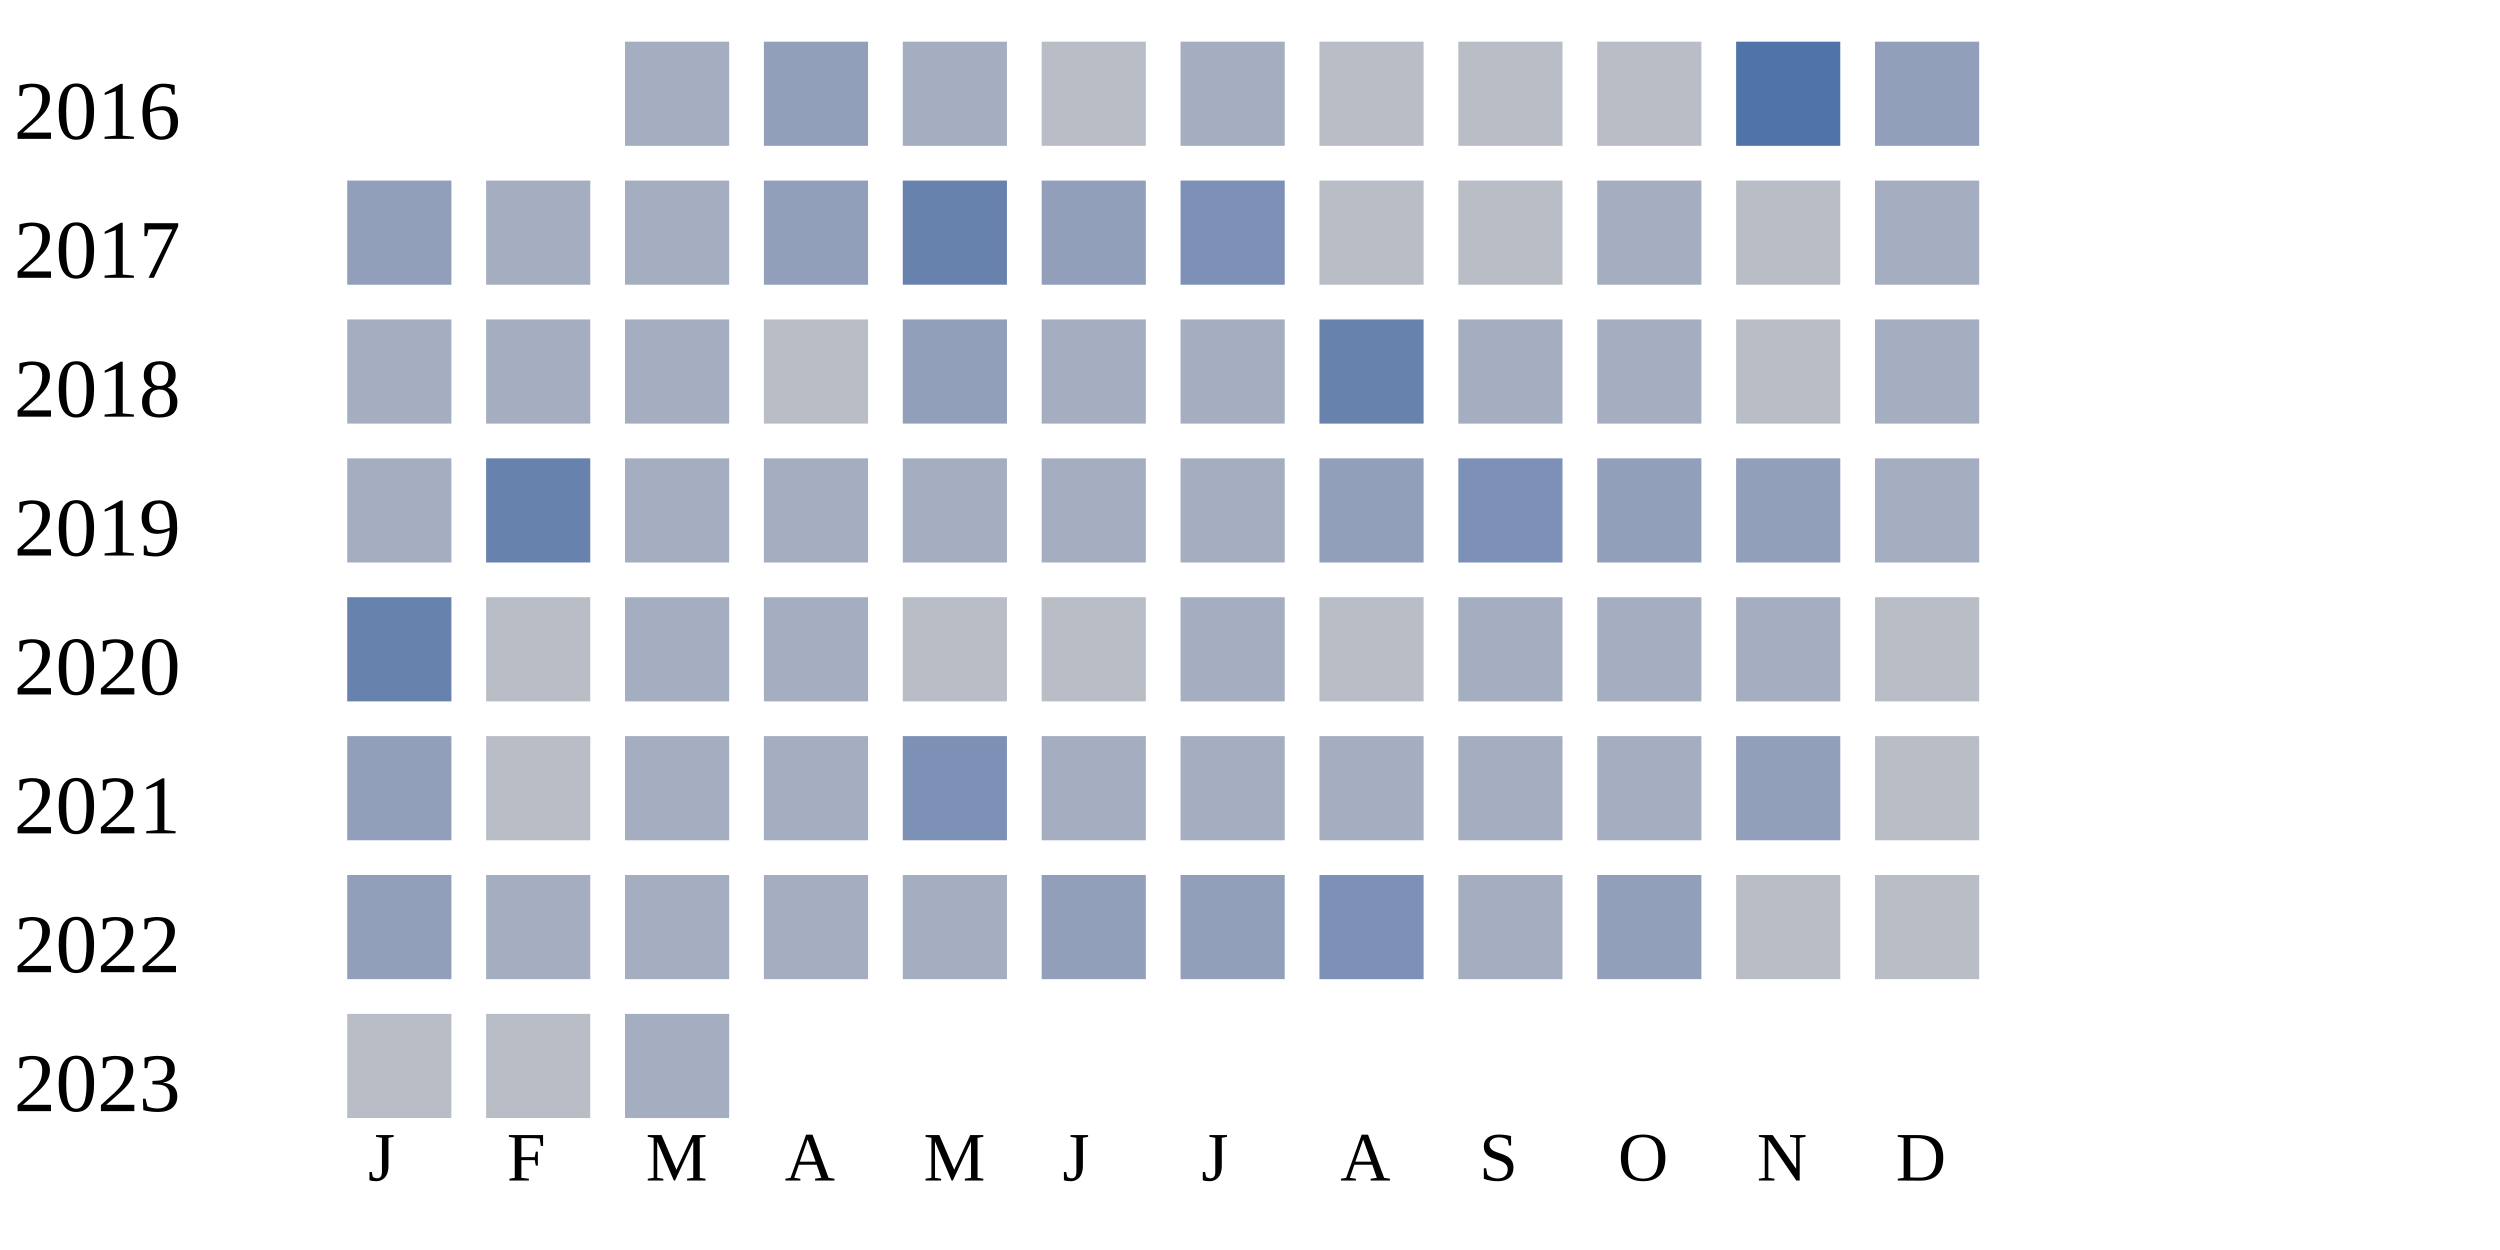
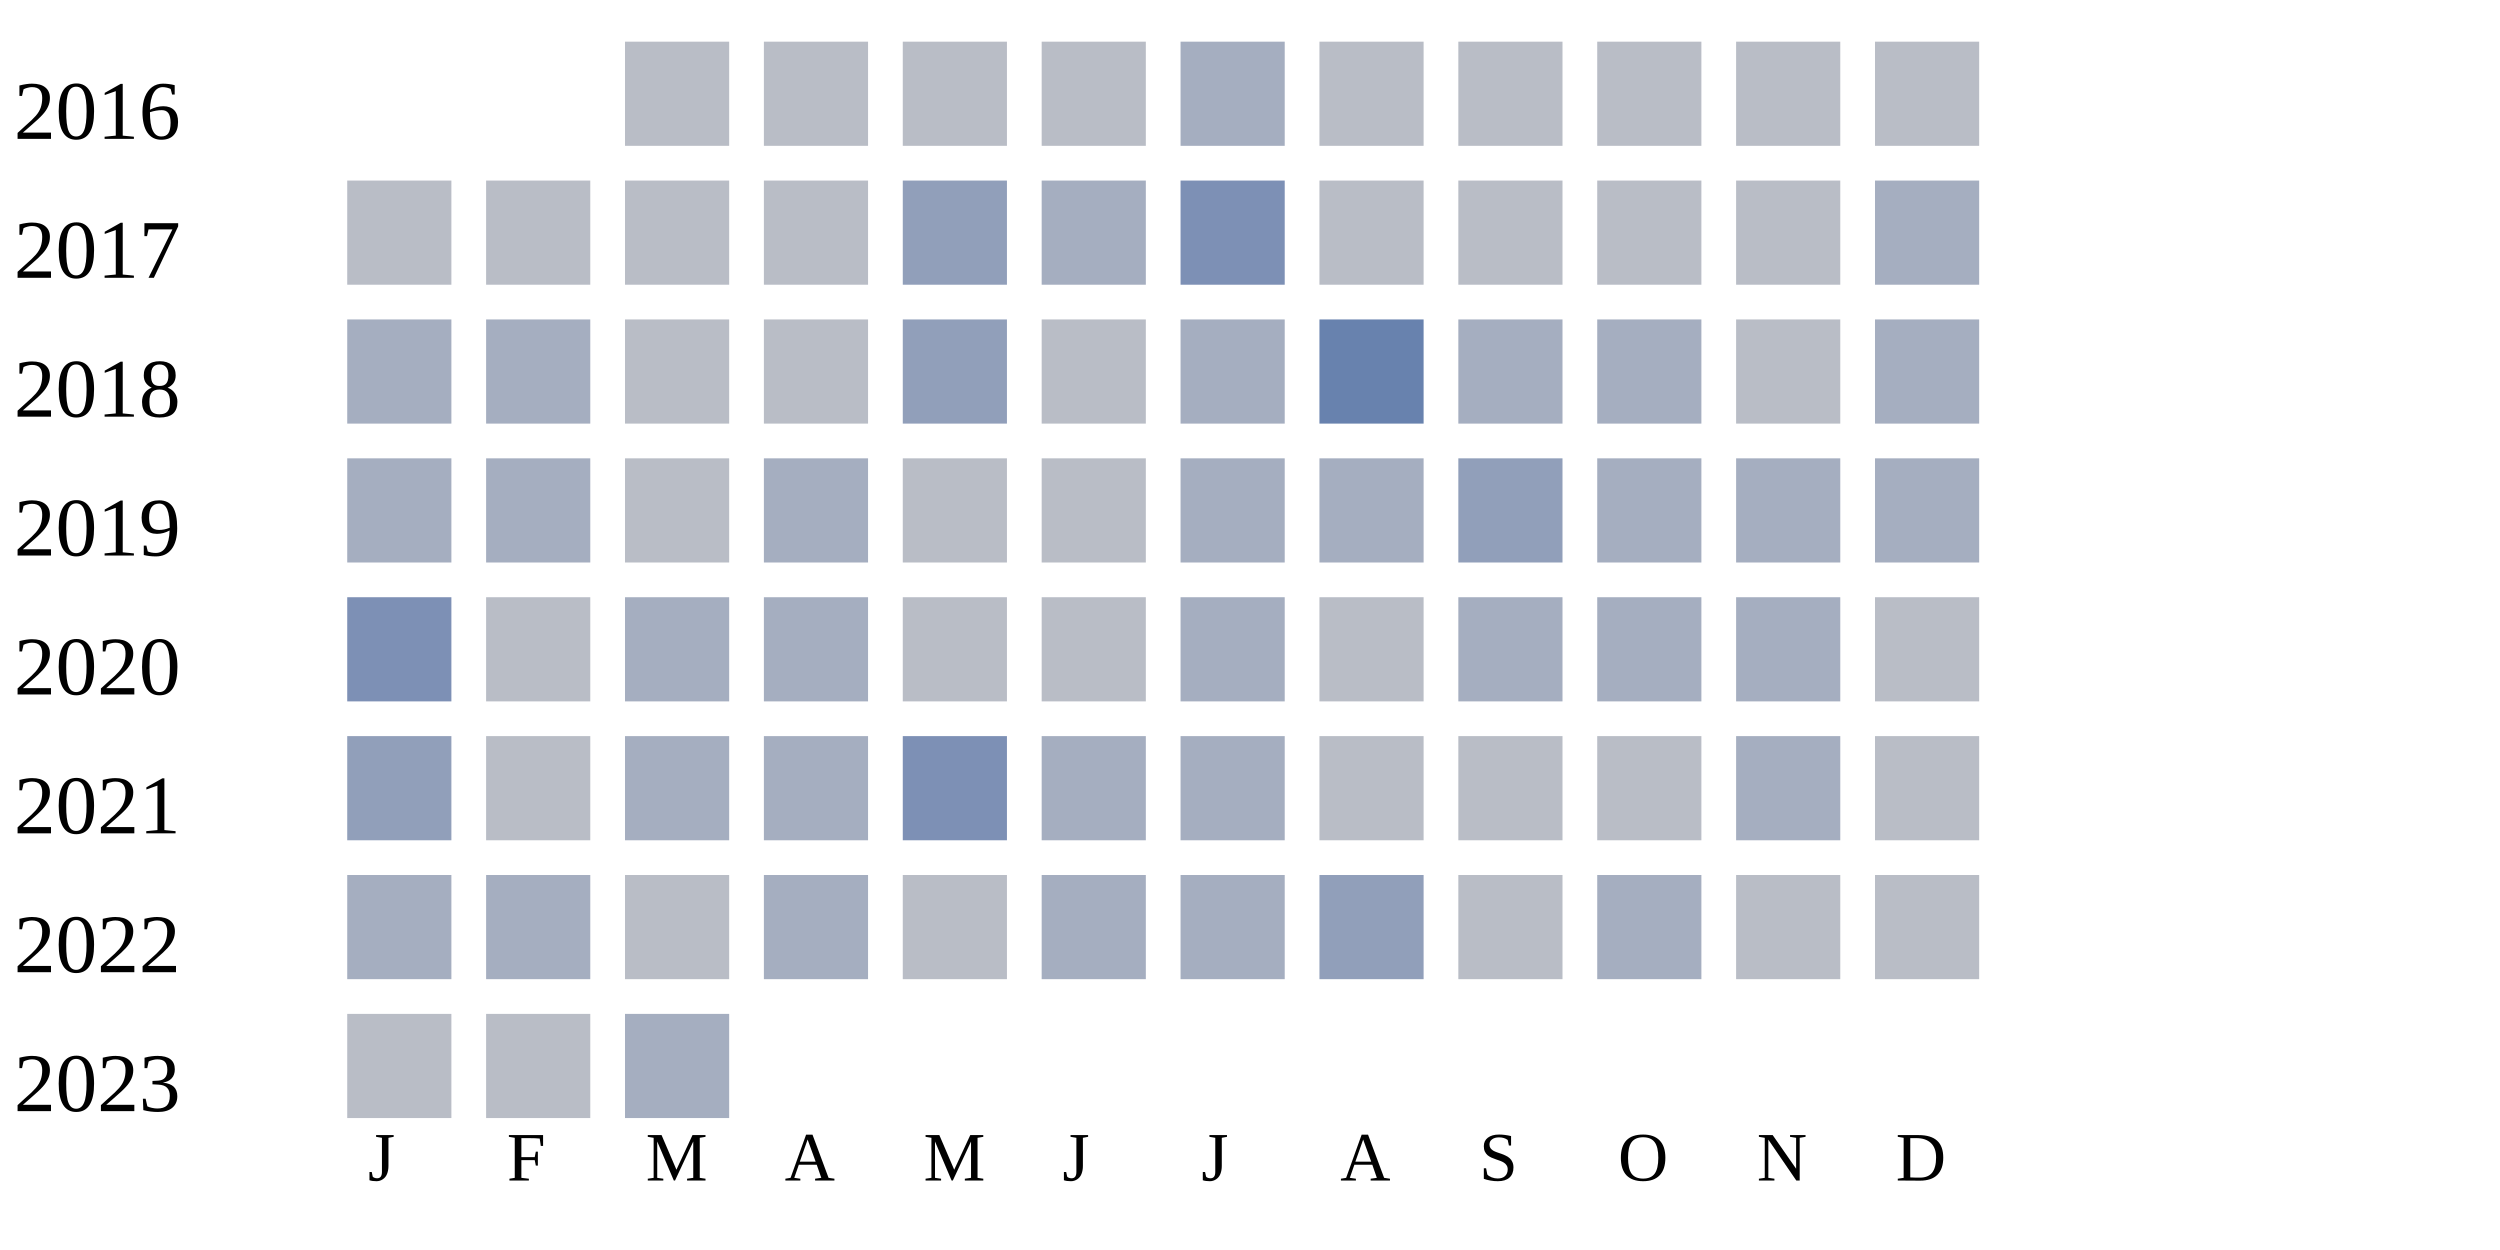
<svg xmlns="http://www.w3.org/2000/svg" width="360" height="180">
  <g transform="translate(0 0)">
    <text x="2" y="20">2016</text>
-     <rect x="90" y="6" width="15" height="15" fill="#a5aec0" />
-     <rect x="110" y="6" width="15" height="15" fill="#919fba" />
-     <rect x="130" y="6" width="15" height="15" fill="#a5aec0" />
+     <rect x="90" y="6" width="15" height="15" fill="#b9bdc6" />
+     <rect x="110" y="6" width="15" height="15" fill="#b9bdc6" />
+     <rect x="130" y="6" width="15" height="15" fill="#b9bdc6" />
    <rect x="150" y="6" width="15" height="15" fill="#b9bdc6" />
    <rect x="170" y="6" width="15" height="15" fill="#a5aec0" />
    <rect x="190" y="6" width="15" height="15" fill="#b9bdc6" />
    <rect x="210" y="6" width="15" height="15" fill="#b9bdc6" />
    <rect x="230" y="6" width="15" height="15" fill="#b9bdc6" />
-     <rect x="250" y="6" width="15" height="15" fill="#5174a8" />
-     <rect x="270" y="6" width="15" height="15" fill="#919fba" />
+     <rect x="250" y="6" width="15" height="15" fill="#b9bdc6" />
+     <rect x="270" y="6" width="15" height="15" fill="#b9bdc6" />
  </g>
  <g transform="translate(0 20)">
    <text x="2" y="20">2017</text>
-     <rect x="50" y="6" width="15" height="15" fill="#919fba" />
-     <rect x="70" y="6" width="15" height="15" fill="#a5aec0" />
-     <rect x="90" y="6" width="15" height="15" fill="#a5aec0" />
-     <rect x="110" y="6" width="15" height="15" fill="#919fba" />
-     <rect x="130" y="6" width="15" height="15" fill="#6882ae" />
-     <rect x="150" y="6" width="15" height="15" fill="#919fba" />
+     <rect x="50" y="6" width="15" height="15" fill="#b9bdc6" />
+     <rect x="70" y="6" width="15" height="15" fill="#b9bdc6" />
+     <rect x="90" y="6" width="15" height="15" fill="#b9bdc6" />
+     <rect x="110" y="6" width="15" height="15" fill="#b9bdc6" />
+     <rect x="130" y="6" width="15" height="15" fill="#919fba" />
+     <rect x="150" y="6" width="15" height="15" fill="#a5aec0" />
    <rect x="170" y="6" width="15" height="15" fill="#7d90b5" />
    <rect x="190" y="6" width="15" height="15" fill="#b9bdc6" />
    <rect x="210" y="6" width="15" height="15" fill="#b9bdc6" />
-     <rect x="230" y="6" width="15" height="15" fill="#a5aec0" />
+     <rect x="230" y="6" width="15" height="15" fill="#b9bdc6" />
    <rect x="250" y="6" width="15" height="15" fill="#b9bdc6" />
    <rect x="270" y="6" width="15" height="15" fill="#a5aec0" />
  </g>
  <g transform="translate(0 40)">
    <text x="2" y="20">2018</text>
    <rect x="50" y="6" width="15" height="15" fill="#a5aec0" />
    <rect x="70" y="6" width="15" height="15" fill="#a5aec0" />
-     <rect x="90" y="6" width="15" height="15" fill="#a5aec0" />
+     <rect x="90" y="6" width="15" height="15" fill="#b9bdc6" />
    <rect x="110" y="6" width="15" height="15" fill="#b9bdc6" />
    <rect x="130" y="6" width="15" height="15" fill="#919fba" />
-     <rect x="150" y="6" width="15" height="15" fill="#a5aec0" />
+     <rect x="150" y="6" width="15" height="15" fill="#b9bdc6" />
    <rect x="170" y="6" width="15" height="15" fill="#a5aec0" />
    <rect x="190" y="6" width="15" height="15" fill="#6882ae" />
    <rect x="210" y="6" width="15" height="15" fill="#a5aec0" />
    <rect x="230" y="6" width="15" height="15" fill="#a5aec0" />
    <rect x="250" y="6" width="15" height="15" fill="#b9bdc6" />
    <rect x="270" y="6" width="15" height="15" fill="#a5aec0" />
  </g>
  <g transform="translate(0 60)">
    <text x="2" y="20">2019</text>
    <rect x="50" y="6" width="15" height="15" fill="#a5aec0" />
-     <rect x="70" y="6" width="15" height="15" fill="#6882ae" />
-     <rect x="90" y="6" width="15" height="15" fill="#a5aec0" />
+     <rect x="70" y="6" width="15" height="15" fill="#a5aec0" />
+     <rect x="90" y="6" width="15" height="15" fill="#b9bdc6" />
    <rect x="110" y="6" width="15" height="15" fill="#a5aec0" />
-     <rect x="130" y="6" width="15" height="15" fill="#a5aec0" />
-     <rect x="150" y="6" width="15" height="15" fill="#a5aec0" />
+     <rect x="130" y="6" width="15" height="15" fill="#b9bdc6" />
+     <rect x="150" y="6" width="15" height="15" fill="#b9bdc6" />
    <rect x="170" y="6" width="15" height="15" fill="#a5aec0" />
-     <rect x="190" y="6" width="15" height="15" fill="#919fba" />
-     <rect x="210" y="6" width="15" height="15" fill="#7d90b5" />
-     <rect x="230" y="6" width="15" height="15" fill="#919fba" />
-     <rect x="250" y="6" width="15" height="15" fill="#919fba" />
+     <rect x="190" y="6" width="15" height="15" fill="#a5aec0" />
+     <rect x="210" y="6" width="15" height="15" fill="#919fba" />
+     <rect x="230" y="6" width="15" height="15" fill="#a5aec0" />
+     <rect x="250" y="6" width="15" height="15" fill="#a5aec0" />
    <rect x="270" y="6" width="15" height="15" fill="#a5aec0" />
  </g>
  <g transform="translate(0 80)">
    <text x="2" y="20">2020</text>
-     <rect x="50" y="6" width="15" height="15" fill="#6882ae" />
+     <rect x="50" y="6" width="15" height="15" fill="#7d90b5" />
    <rect x="70" y="6" width="15" height="15" fill="#b9bdc6" />
    <rect x="90" y="6" width="15" height="15" fill="#a5aec0" />
    <rect x="110" y="6" width="15" height="15" fill="#a5aec0" />
    <rect x="130" y="6" width="15" height="15" fill="#b9bdc6" />
    <rect x="150" y="6" width="15" height="15" fill="#b9bdc6" />
    <rect x="170" y="6" width="15" height="15" fill="#a5aec0" />
    <rect x="190" y="6" width="15" height="15" fill="#b9bdc6" />
    <rect x="210" y="6" width="15" height="15" fill="#a5aec0" />
    <rect x="230" y="6" width="15" height="15" fill="#a5aec0" />
    <rect x="250" y="6" width="15" height="15" fill="#a5aec0" />
    <rect x="270" y="6" width="15" height="15" fill="#b9bdc6" />
  </g>
  <g transform="translate(0 100)">
    <text x="2" y="20">2021</text>
    <rect x="50" y="6" width="15" height="15" fill="#919fba" />
    <rect x="70" y="6" width="15" height="15" fill="#b9bdc6" />
    <rect x="90" y="6" width="15" height="15" fill="#a5aec0" />
    <rect x="110" y="6" width="15" height="15" fill="#a5aec0" />
    <rect x="130" y="6" width="15" height="15" fill="#7d90b5" />
    <rect x="150" y="6" width="15" height="15" fill="#a5aec0" />
    <rect x="170" y="6" width="15" height="15" fill="#a5aec0" />
-     <rect x="190" y="6" width="15" height="15" fill="#a5aec0" />
-     <rect x="210" y="6" width="15" height="15" fill="#a5aec0" />
-     <rect x="230" y="6" width="15" height="15" fill="#a5aec0" />
-     <rect x="250" y="6" width="15" height="15" fill="#919fba" />
+     <rect x="190" y="6" width="15" height="15" fill="#b9bdc6" />
+     <rect x="210" y="6" width="15" height="15" fill="#b9bdc6" />
+     <rect x="230" y="6" width="15" height="15" fill="#b9bdc6" />
+     <rect x="250" y="6" width="15" height="15" fill="#a5aec0" />
    <rect x="270" y="6" width="15" height="15" fill="#b9bdc6" />
  </g>
  <g transform="translate(0 120)">
    <text x="2" y="20">2022</text>
-     <rect x="50" y="6" width="15" height="15" fill="#919fba" />
+     <rect x="50" y="6" width="15" height="15" fill="#a5aec0" />
    <rect x="70" y="6" width="15" height="15" fill="#a5aec0" />
-     <rect x="90" y="6" width="15" height="15" fill="#a5aec0" />
+     <rect x="90" y="6" width="15" height="15" fill="#b9bdc6" />
    <rect x="110" y="6" width="15" height="15" fill="#a5aec0" />
-     <rect x="130" y="6" width="15" height="15" fill="#a5aec0" />
-     <rect x="150" y="6" width="15" height="15" fill="#919fba" />
-     <rect x="170" y="6" width="15" height="15" fill="#919fba" />
-     <rect x="190" y="6" width="15" height="15" fill="#7d90b5" />
-     <rect x="210" y="6" width="15" height="15" fill="#a5aec0" />
-     <rect x="230" y="6" width="15" height="15" fill="#919fba" />
+     <rect x="130" y="6" width="15" height="15" fill="#b9bdc6" />
+     <rect x="150" y="6" width="15" height="15" fill="#a5aec0" />
+     <rect x="170" y="6" width="15" height="15" fill="#a5aec0" />
+     <rect x="190" y="6" width="15" height="15" fill="#919fba" />
+     <rect x="210" y="6" width="15" height="15" fill="#b9bdc6" />
+     <rect x="230" y="6" width="15" height="15" fill="#a5aec0" />
    <rect x="250" y="6" width="15" height="15" fill="#b9bdc6" />
    <rect x="270" y="6" width="15" height="15" fill="#b9bdc6" />
  </g>
  <g transform="translate(0 140)">
    <text x="2" y="20">2023</text>
    <rect x="50" y="6" width="15" height="15" fill="#b9bdc6" />
    <rect x="70" y="6" width="15" height="15" fill="#b9bdc6" />
    <rect x="90" y="6" width="15" height="15" fill="#a5aec0" />
  </g>
  <text style="font-size: 10px; text-align: center" x="53" y="170">J</text>
  <text style="font-size: 10px; text-align: center" x="73" y="170">F</text>
  <text style="font-size: 10px; text-align: center" x="93" y="170">M</text>
  <text style="font-size: 10px; text-align: center" x="113" y="170">A</text>
  <text style="font-size: 10px; text-align: center" x="133" y="170">M</text>
  <text style="font-size: 10px; text-align: center" x="153" y="170">J</text>
  <text style="font-size: 10px; text-align: center" x="173" y="170">J</text>
  <text style="font-size: 10px; text-align: center" x="193" y="170">A</text>
  <text style="font-size: 10px; text-align: center" x="213" y="170">S</text>
  <text style="font-size: 10px; text-align: center" x="233" y="170">O</text>
  <text style="font-size: 10px; text-align: center" x="253" y="170">N</text>
  <text style="font-size: 10px; text-align: center" x="273" y="170">D</text>
  <text style="font-size: 10px;" x="155" y="189">Less</text>
  <rect fill="#b9bdc6" width="10" height="10" x="180" y="180" />
  <rect fill="#919fba" width="10" height="10" x="195" y="180" />
  <rect fill="#6882ae" width="10" height="10" x="210" y="180" />
  <rect fill="#005a9c" width="10" height="10" x="225" y="180" />
  <text x="240" y="189" style="font-size: 10px;">More</text>
</svg>
